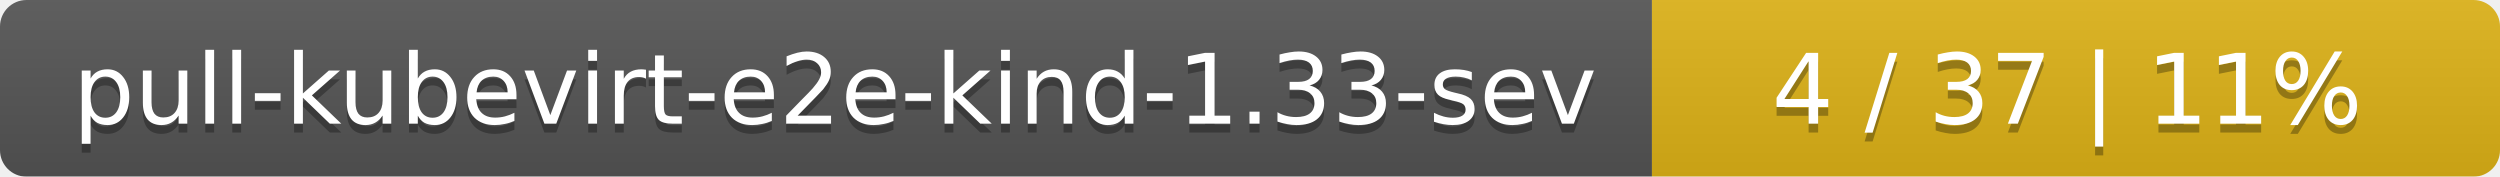
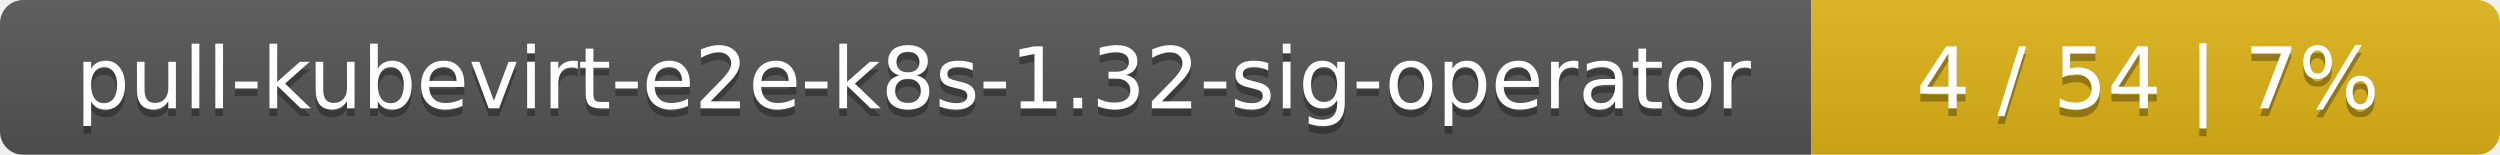
- <svg xmlns="http://www.w3.org/2000/svg" width="283" height="20">
+ <svg xmlns="http://www.w3.org/2000/svg" width="323" height="20">
  <linearGradient id="smooth" x2="0" y2="100%">
    <stop offset="0" stop-color="#bbb" stop-opacity=".1" />
    <stop offset="1" stop-opacity=".1" />
  </linearGradient>
  <mask id="round">
-     <rect width="283" height="20" rx="3" fill="#fff" />
+     <rect width="323" height="20" rx="3" fill="#fff" />
  </mask>
  <g mask="url(#round)">
-     <rect width="187" height="20" fill="#555" />
-     <rect x="187" width="96" height="20" fill="#dfb317" />
-     <rect width="283" height="20" fill="url(#smooth)" />
+     <rect width="234" height="20" fill="#555" />
+     <rect x="234" width="89" height="20" fill="#dfb317" />
+     <rect width="323" height="20" fill="url(#smooth)" />
  </g>
  <g fill="#fff" text-anchor="middle" font-family="DejaVu Sans,Verdana,Geneva,sans-serif" font-size="11">
-     <text x="94.5" y="15" fill="#010101" fill-opacity=".3">pull-kubevirt-e2e-kind-1.33-sev</text>
-     <text x="94.5" y="14">pull-kubevirt-e2e-kind-1.33-sev</text>
-     <text x="234" y="15" fill="#010101" fill-opacity=".3">4 / 37    |    11%</text>
-     <text x="234" y="14">4 / 37    |    11%</text>
+     <text x="118" y="15" fill="#010101" fill-opacity=".3">pull-kubevirt-e2e-k8s-1.32-sig-operator</text>
+     <text x="118" y="14">pull-kubevirt-e2e-k8s-1.32-sig-operator</text>
+     <text x="277.5" y="15" fill="#010101" fill-opacity=".3">4 / 54    |    7%</text>
+     <text x="277.5" y="14">4 / 54    |    7%</text>
  </g>
</svg>
